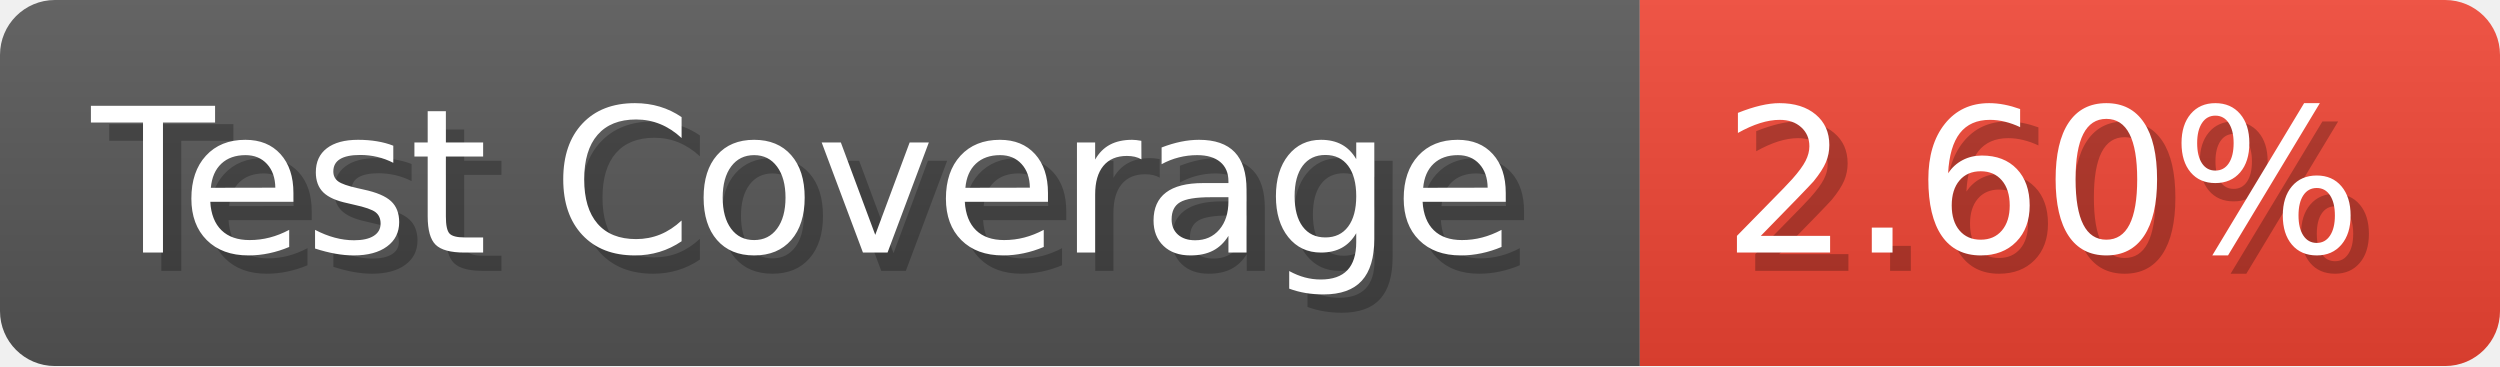
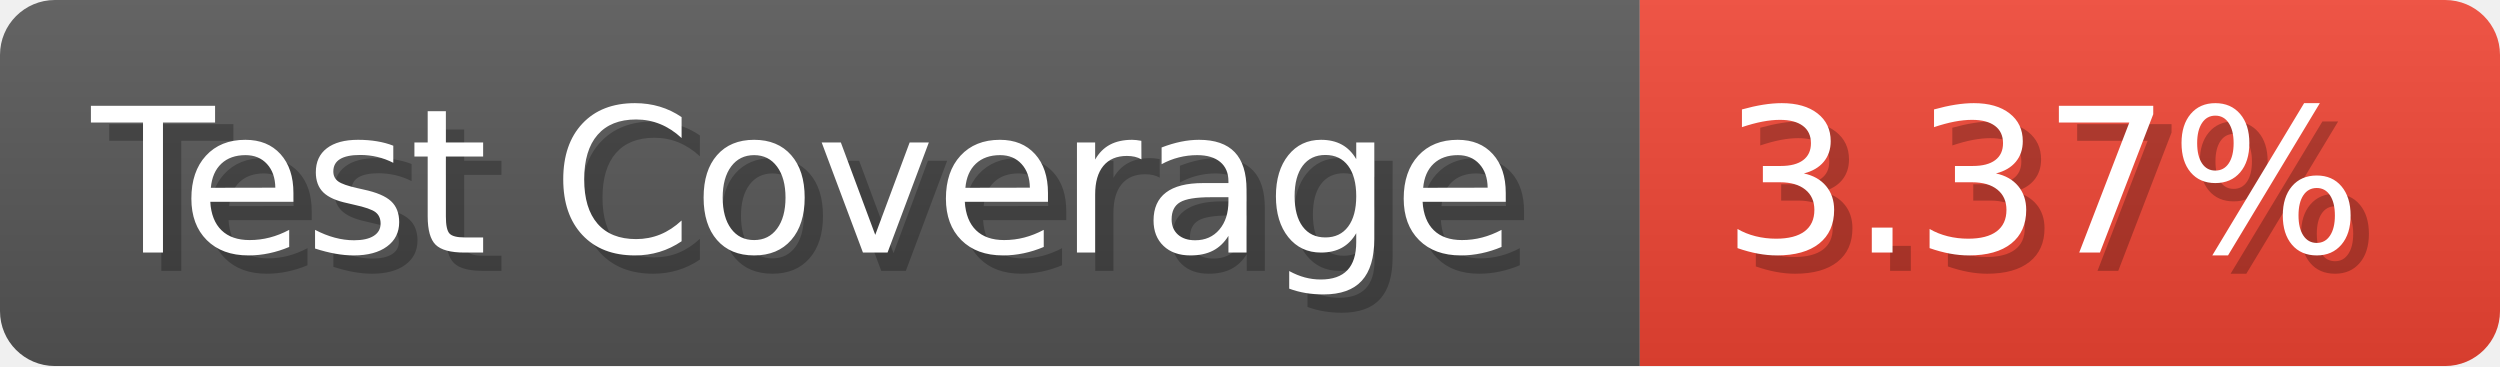
- <svg xmlns="http://www.w3.org/2000/svg" width="136.6" height="20" viewBox="0 0 1366 200" role="img" aria-label="Test Coverage: 2.60%">
+ <svg xmlns="http://www.w3.org/2000/svg" width="136.6" height="20" viewBox="0 0 1366 200" role="img" aria-label="Test Coverage: 3.37%">
  <linearGradient id="a" x2="0" y2="100%">
    <stop offset="0" stop-opacity=".1" stop-color="#EEE" />
    <stop offset="1" stop-opacity=".1" />
  </linearGradient>
  <mask id="m">
    <rect width="1366" height="200" rx="30" fill="#FFF" />
  </mask>
  <g mask="url(#m)">
    <rect width="896" height="200" fill="#555" />
    <rect width="470" height="200" fill="#E43" x="896" />
    <rect width="1366" height="200" fill="url(#a)" />
  </g>
  <g aria-hidden="true" fill="#fff" text-anchor="start" font-family="Verdana,DejaVu Sans,sans-serif" font-size="110">
    <text x="60" y="148" textLength="796" fill="#000" opacity="0.25">Test Coverage</text>
    <text x="50" y="138" textLength="796">Test Coverage</text>
-     <text x="951" y="148" textLength="370" fill="#000" opacity="0.25">2.60%</text>
-     <text x="941" y="138" textLength="370">2.60%</text>
+     <text x="951" y="148" textLength="370" fill="#000" opacity="0.25">3.37%</text>
+     <text x="941" y="138" textLength="370">3.37%</text>
  </g>
</svg>
